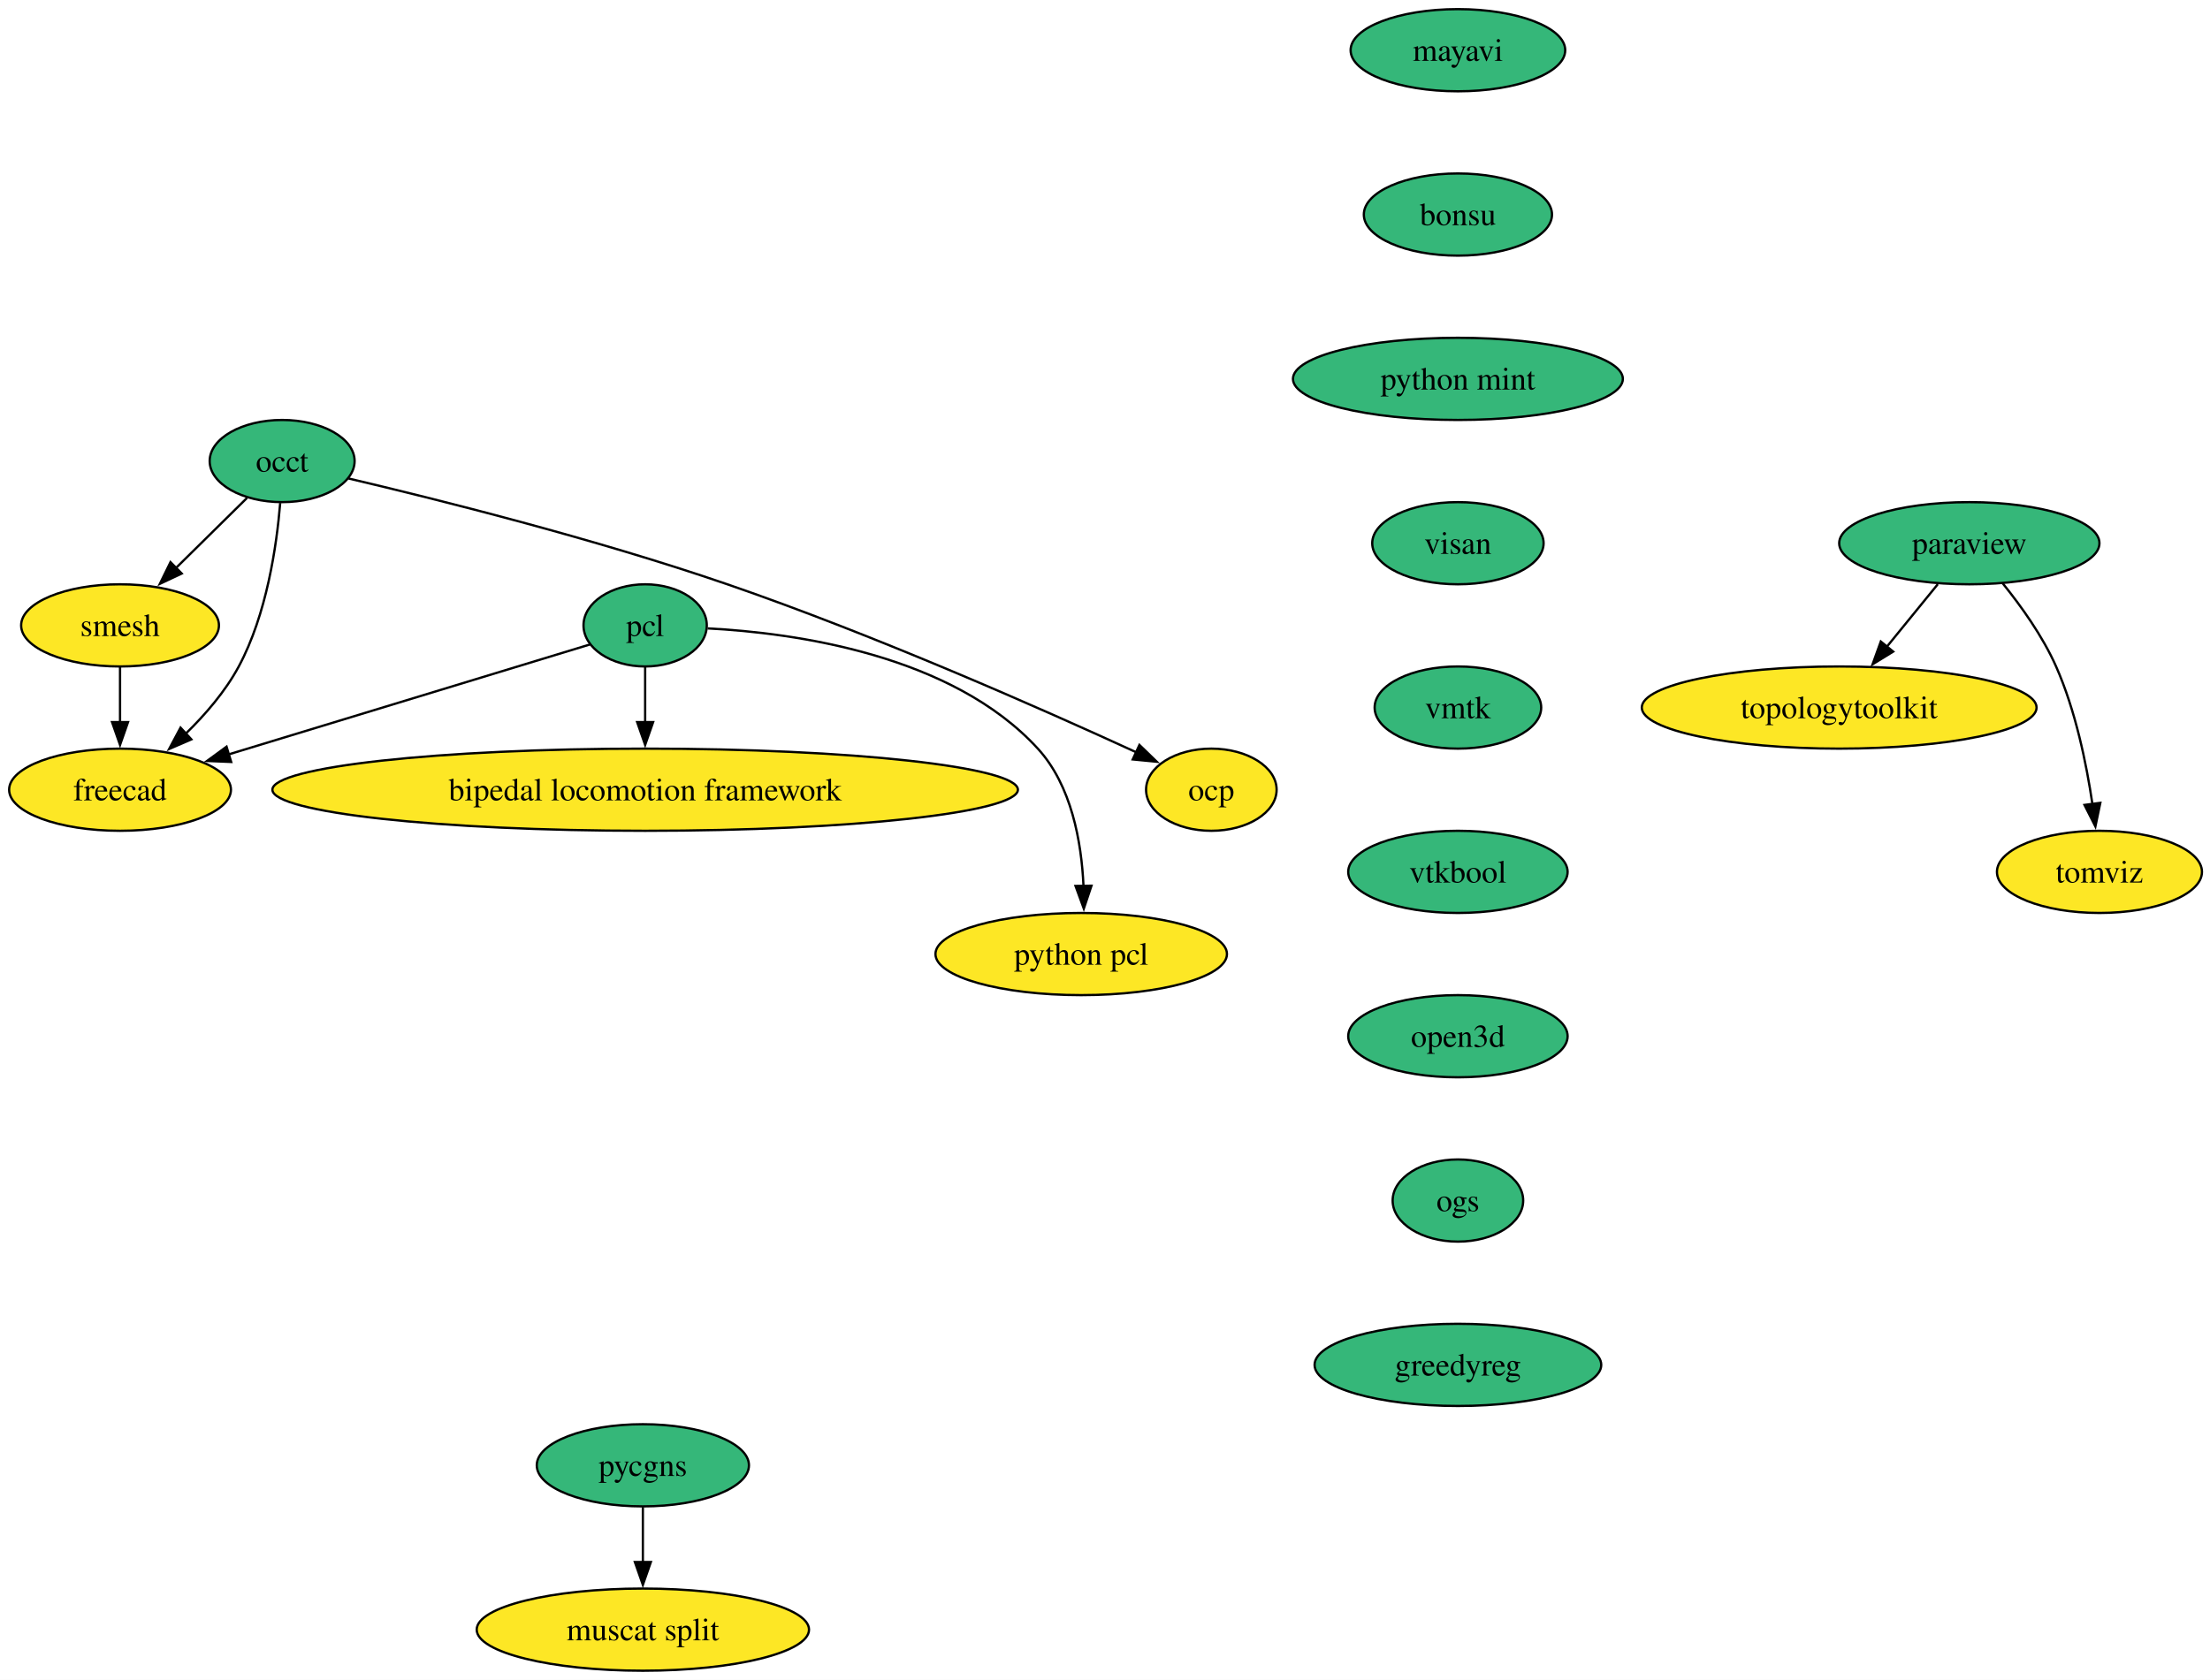
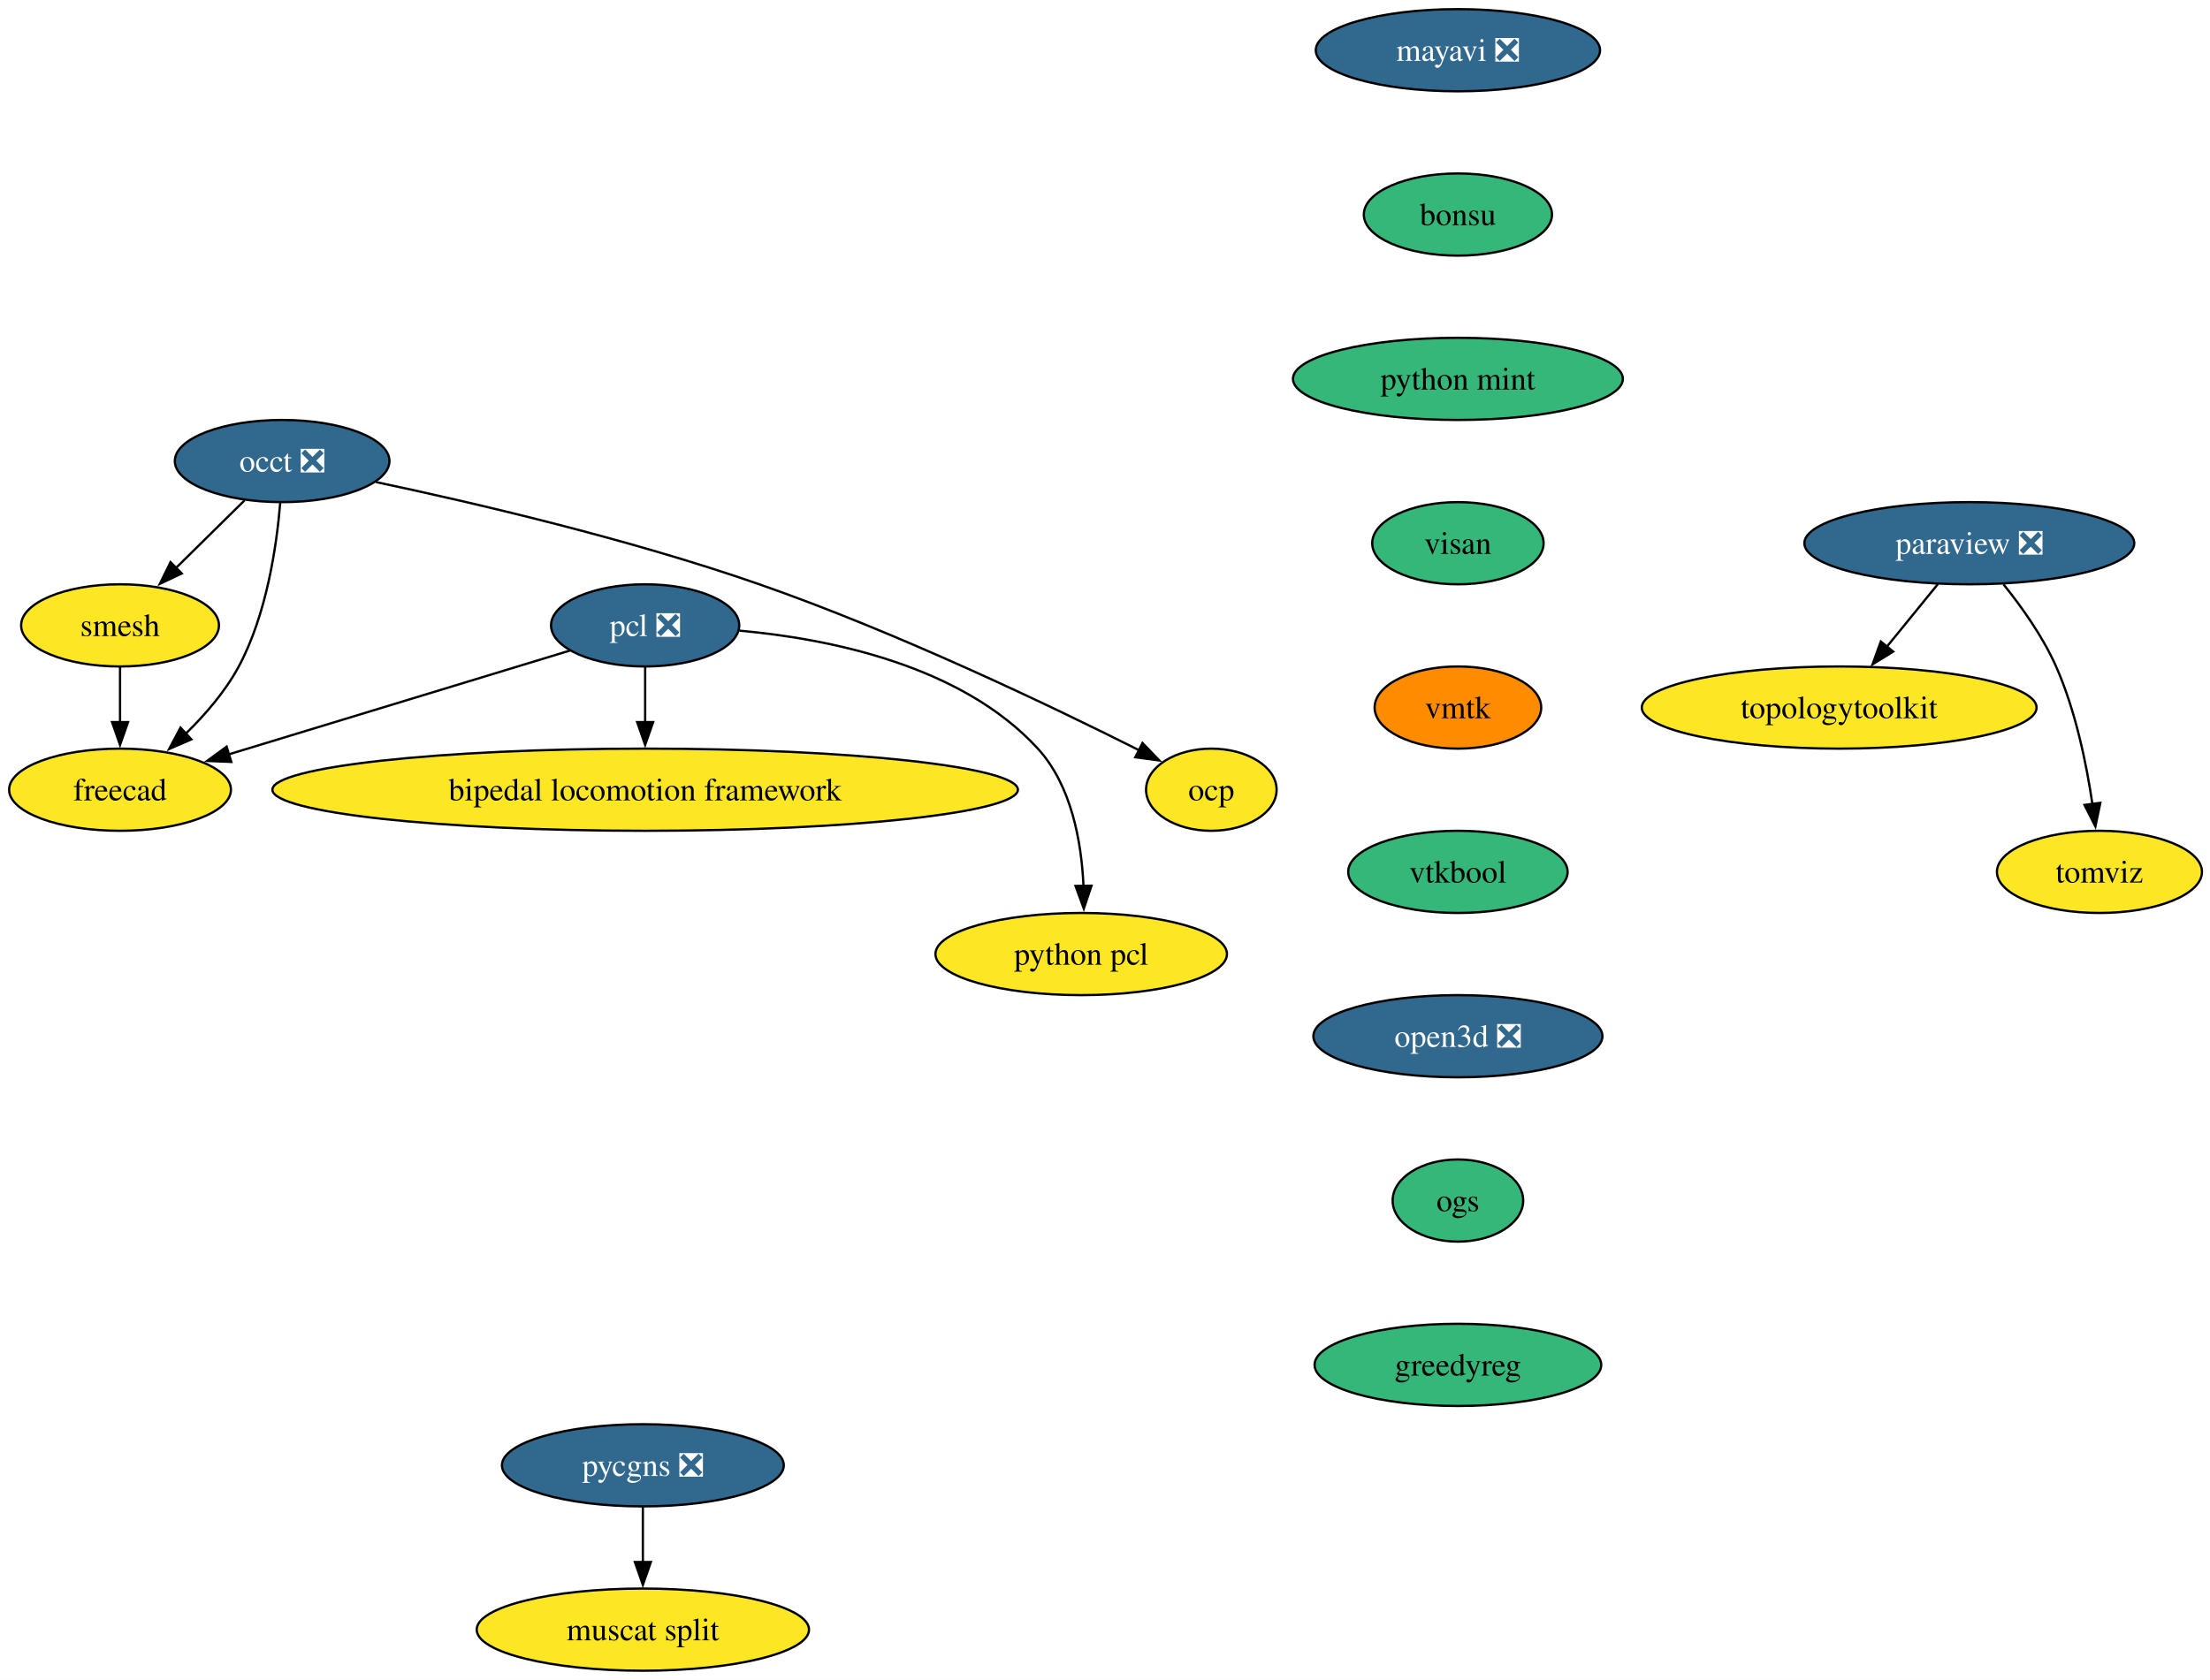
<svg xmlns="http://www.w3.org/2000/svg" xmlns:xlink="http://www.w3.org/1999/xlink" width="968pt" height="736pt" viewBox="0.00 0.00 968.00 736.00">
  <g id="graph0" class="graph" transform="scale(1 1) rotate(0) translate(4 732)">
    <polygon fill="white" stroke="none" points="-4,4 -4,-732 964.47,-732 964.47,4 -4,4" />
    <g id="node1" class="node">
      <g id="a_node1">
-         <a xlink:href="https://github.com/conda-forge/mayavi-feedstock" xlink:title="mayavi">
-           <ellipse fill="#35b779" stroke="black" cx="634.58" cy="-710" rx="47" ry="18" />
-           <text xml:space="preserve" text-anchor="middle" x="634.58" y="-705.33" font-family="Times,serif" font-size="14.00">mayavi</text>
+         <a xlink:href="https://github.com/conda-forge/mayavi-feedstock/pull/102" xlink:title="mayavi ❎">
+           <ellipse fill="#31688e" stroke="black" cx="634.58" cy="-710" rx="62.26" ry="18" />
+           <text xml:space="preserve" text-anchor="middle" x="634.58" y="-705.33" font-family="Times,serif" font-size="14.00" fill="white">mayavi ❎</text>
        </a>
      </g>
    </g>
    <g id="node2" class="node">
      <g id="a_node2">
        <a xlink:href="https://github.com/conda-forge/bonsu-feedstock" xlink:title="bonsu">
          <ellipse fill="#35b779" stroke="black" cx="634.58" cy="-638" rx="41.21" ry="18" />
          <text xml:space="preserve" text-anchor="middle" x="634.58" y="-633.33" font-family="Times,serif" font-size="14.00">bonsu</text>
        </a>
      </g>
    </g>
    <g id="node13" class="node">
      <g id="a_node13">
        <a xlink:href="https://github.com/conda-forge/python-mint-feedstock" xlink:title="python mint">
          <ellipse fill="#35b779" stroke="black" cx="634.58" cy="-566" rx="72.25" ry="18" />
          <text xml:space="preserve" text-anchor="middle" x="634.58" y="-561.33" font-family="Times,serif" font-size="14.00">python mint</text>
        </a>
      </g>
    </g>
    <g id="node3" class="node">
      <g id="a_node3">
-         <a xlink:href="https://github.com/conda-forge/paraview-feedstock" xlink:title="paraview">
-           <ellipse fill="#35b779" stroke="black" cx="858.58" cy="-494" rx="57" ry="18" />
-           <text xml:space="preserve" text-anchor="middle" x="858.58" y="-489.32" font-family="Times,serif" font-size="14.00">paraview</text>
+         <a xlink:href="https://github.com/conda-forge/paraview-feedstock/pull/321" xlink:title="paraview ❎">
+           <ellipse fill="#31688e" stroke="black" cx="858.58" cy="-494" rx="72.25" ry="18" />
+           <text xml:space="preserve" text-anchor="middle" x="858.58" y="-489.32" font-family="Times,serif" font-size="14.00" fill="white">paraview ❎</text>
        </a>
      </g>
    </g>
    <g id="node4" class="node">
      <g id="a_node4">
        <a xlink:href="https://github.com/conda-forge/topologytoolkit-feedstock" xlink:title="topologytoolkit">
          <ellipse fill="#fde725" stroke="black" cx="801.58" cy="-422" rx="86.46" ry="18" />
          <text xml:space="preserve" text-anchor="middle" x="801.58" y="-417.32" font-family="Times,serif" font-size="14.00">topologytoolkit</text>
        </a>
      </g>
    </g>
    <g id="edge2" class="edge">
      <path fill="none" stroke="black" d="M844.78,-476.05C838.06,-467.8 829.84,-457.7 822.37,-448.54" />
      <polygon fill="black" stroke="black" points="825.23,-446.51 816.21,-440.96 819.81,-450.93 825.23,-446.51" />
    </g>
    <g id="node5" class="node">
      <g id="a_node5">
        <a xlink:href="https://github.com/conda-forge/tomviz-feedstock" xlink:title="tomviz">
          <ellipse fill="#fde725" stroke="black" cx="915.58" cy="-350" rx="44.9" ry="18" />
          <text xml:space="preserve" text-anchor="middle" x="915.58" y="-345.32" font-family="Times,serif" font-size="14.00">tomviz</text>
        </a>
      </g>
    </g>
    <g id="edge3" class="edge">
-       <path fill="none" stroke="black" d="M873.18,-476.44C881.22,-466.51 890.72,-453.26 896.58,-440 905.08,-420.77 909.88,-397.48 912.52,-379.55" />
+       <path fill="none" stroke="black" d="M873.56,-475.97C881.52,-466.09 890.81,-453.05 896.58,-440 905.08,-420.77 909.88,-397.48 912.52,-379.55" />
      <polygon fill="black" stroke="black" points="915.96,-380.25 913.8,-369.88 909.02,-379.33 915.96,-380.25" />
    </g>
    <g id="node6" class="node">
      <g id="a_node6">
-         <a xlink:href="https://github.com/conda-forge/occt-feedstock" xlink:title="occt">
-           <ellipse fill="#35b779" stroke="black" cx="119.58" cy="-530" rx="31.74" ry="18" />
-           <text xml:space="preserve" text-anchor="middle" x="119.58" y="-525.33" font-family="Times,serif" font-size="14.00">occt</text>
+         <a xlink:href="https://github.com/conda-forge/occt-feedstock/pull/138" xlink:title="occt ❎">
+           <ellipse fill="#31688e" stroke="black" cx="119.58" cy="-530" rx="47" ry="18" />
+           <text xml:space="preserve" text-anchor="middle" x="119.58" y="-525.33" font-family="Times,serif" font-size="14.00" fill="white">occt ❎</text>
        </a>
      </g>
    </g>
    <g id="node7" class="node">
      <g id="a_node7">
        <a xlink:href="https://github.com/conda-forge/smesh-feedstock" xlink:title="smesh">
          <ellipse fill="#fde725" stroke="black" cx="48.58" cy="-458" rx="43.32" ry="18" />
          <text xml:space="preserve" text-anchor="middle" x="48.58" y="-453.32" font-family="Times,serif" font-size="14.00">smesh</text>
        </a>
      </g>
    </g>
    <g id="edge4" class="edge">
-       <path fill="none" stroke="black" d="M104.17,-513.81C95.03,-504.8 83.24,-493.18 72.88,-482.95" />
-       <polygon fill="black" stroke="black" points="75.6,-480.72 66.02,-476.2 70.68,-485.71 75.6,-480.72" />
+       <path fill="none" stroke="black" d="M103.11,-512.76C94.15,-503.93 82.89,-492.83 72.93,-483.01" />
+       <polygon fill="black" stroke="black" points="75.61,-480.74 66.03,-476.21 70.7,-485.72 75.61,-480.74" />
    </g>
    <g id="node8" class="node">
      <g id="a_node8">
        <a xlink:href="https://github.com/conda-forge/freecad-feedstock" xlink:title="freecad">
          <ellipse fill="#fde725" stroke="black" cx="48.58" cy="-386" rx="48.58" ry="18" />
          <text xml:space="preserve" text-anchor="middle" x="48.58" y="-381.32" font-family="Times,serif" font-size="14.00">freecad</text>
        </a>
      </g>
    </g>
    <g id="edge5" class="edge">
      <path fill="none" stroke="black" d="M118.73,-511.62C117.19,-492.93 112.84,-462.82 100.58,-440 94.71,-429.07 85.9,-418.87 77.19,-410.39" />
      <polygon fill="black" stroke="black" points="79.82,-408.05 70.09,-403.85 75.08,-413.2 79.82,-408.05" />
    </g>
    <g id="node9" class="node">
      <g id="a_node9">
        <a xlink:href="https://github.com/conda-forge/ocp-feedstock" xlink:title="ocp">
          <ellipse fill="#fde725" stroke="black" cx="526.58" cy="-386" rx="28.59" ry="18" />
          <text xml:space="preserve" text-anchor="middle" x="526.58" y="-381.32" font-family="Times,serif" font-size="14.00">ocp</text>
        </a>
      </g>
    </g>
    <g id="edge6" class="edge">
-       <path fill="none" stroke="black" d="M148.68,-522.36C187.12,-513.31 256.69,-495.92 314.58,-476 379.37,-453.7 452.59,-421.29 493.81,-402.35" />
-       <polygon fill="black" stroke="black" points="495.08,-405.62 502.69,-398.25 492.14,-399.27 495.08,-405.62" />
+       <path fill="none" stroke="black" d="M160.65,-520.8C203.25,-511.78 271.49,-495.9 328.58,-476 389.08,-454.91 456.55,-422.58 495.05,-403.24" />
+       <polygon fill="black" stroke="black" points="496.42,-406.47 503.76,-398.83 493.26,-400.22 496.42,-406.47" />
    </g>
    <g id="edge7" class="edge">
      <path fill="none" stroke="black" d="M48.58,-439.7C48.58,-432.41 48.58,-423.73 48.58,-415.54" />
      <polygon fill="black" stroke="black" points="52.08,-415.62 48.58,-405.62 45.08,-415.62 52.08,-415.62" />
    </g>
    <g id="node10" class="node">
      <g id="a_node10">
-         <a xlink:href="https://github.com/conda-forge/pcl-feedstock" xlink:title="pcl">
-           <ellipse fill="#35b779" stroke="black" cx="278.58" cy="-458" rx="27" ry="18" />
-           <text xml:space="preserve" text-anchor="middle" x="278.58" y="-453.32" font-family="Times,serif" font-size="14.00">pcl</text>
+         <a xlink:href="https://github.com/conda-forge/pcl-feedstock/pull/93" xlink:title="pcl ❎">
+           <ellipse fill="#31688e" stroke="black" cx="278.58" cy="-458" rx="41.21" ry="18" />
+           <text xml:space="preserve" text-anchor="middle" x="278.58" y="-453.32" font-family="Times,serif" font-size="14.00" fill="white">pcl ❎</text>
        </a>
      </g>
    </g>
    <g id="edge8" class="edge">
-       <path fill="none" stroke="black" d="M254.4,-449.64C216.95,-438.24 144.22,-416.11 96.02,-401.44" />
-       <polygon fill="black" stroke="black" points="97.26,-398.16 86.68,-398.6 95.23,-404.86 97.26,-398.16" />
+       <path fill="none" stroke="black" d="M245.63,-446.97C206.46,-435.05 140.81,-415.07 96.15,-401.48" />
+       <polygon fill="black" stroke="black" points="97.31,-398.17 86.72,-398.61 95.27,-404.87 97.31,-398.17" />
    </g>
    <g id="node11" class="node">
      <g id="a_node11">
        <a xlink:href="https://github.com/conda-forge/bipedal-locomotion-framework-feedstock" xlink:title="bipedal locomotion framework">
          <ellipse fill="#fde725" stroke="black" cx="278.58" cy="-386" rx="163.27" ry="18" />
          <text xml:space="preserve" text-anchor="middle" x="278.58" y="-381.32" font-family="Times,serif" font-size="14.00">bipedal locomotion framework</text>
        </a>
      </g>
    </g>
    <g id="edge9" class="edge">
      <path fill="none" stroke="black" d="M278.58,-439.7C278.58,-432.41 278.58,-423.73 278.58,-415.54" />
      <polygon fill="black" stroke="black" points="282.08,-415.62 278.58,-405.62 275.08,-415.62 282.08,-415.62" />
    </g>
    <g id="node12" class="node">
      <g id="a_node12">
        <a xlink:href="https://github.com/conda-forge/python-pcl-feedstock" xlink:title="python pcl">
          <ellipse fill="#fde725" stroke="black" cx="469.58" cy="-314" rx="63.84" ry="18" />
          <text xml:space="preserve" text-anchor="middle" x="469.58" y="-309.32" font-family="Times,serif" font-size="14.00">python pcl</text>
        </a>
      </g>
    </g>
    <g id="edge10" class="edge">
-       <path fill="none" stroke="black" d="M305.97,-456.68C344.16,-454.68 412.92,-445.15 450.58,-404 465.35,-387.86 469.7,-363.14 470.58,-343.85" />
+       <path fill="none" stroke="black" d="M319.87,-455.69C359.18,-452.15 417.14,-440.54 450.58,-404 465.35,-387.86 469.7,-363.14 470.58,-343.85" />
      <polygon fill="black" stroke="black" points="474.08,-343.94 470.72,-333.89 467.08,-343.84 474.08,-343.94" />
    </g>
    <g id="node14" class="node">
      <g id="a_node14">
        <a xlink:href="https://github.com/conda-forge/visan-feedstock" xlink:title="visan">
          <ellipse fill="#35b779" stroke="black" cx="634.58" cy="-494" rx="37.53" ry="18" />
          <text xml:space="preserve" text-anchor="middle" x="634.58" y="-489.32" font-family="Times,serif" font-size="14.00">visan</text>
        </a>
      </g>
    </g>
    <g id="node17" class="node">
      <g id="a_node17">
        <a xlink:href="https://github.com/conda-forge/vmtk-feedstock" xlink:title="vmtk">
-           <ellipse fill="#35b779" stroke="black" cx="634.58" cy="-422" rx="36.48" ry="18" />
+           <ellipse fill="#ff8c00" stroke="black" cx="634.58" cy="-422" rx="36.48" ry="18" />
          <text xml:space="preserve" text-anchor="middle" x="634.58" y="-417.32" font-family="Times,serif" font-size="14.00">vmtk</text>
        </a>
      </g>
    </g>
    <g id="node15" class="node">
      <g id="a_node15">
-         <a xlink:href="https://github.com/conda-forge/pycgns-feedstock" xlink:title="pycgns">
-           <ellipse fill="#35b779" stroke="black" cx="277.58" cy="-90" rx="46.47" ry="18" />
-           <text xml:space="preserve" text-anchor="middle" x="277.58" y="-85.33" font-family="Times,serif" font-size="14.00">pycgns</text>
+         <a xlink:href="https://github.com/conda-forge/pycgns-feedstock/pull/53" xlink:title="pycgns ❎">
+           <ellipse fill="#31688e" stroke="black" cx="277.58" cy="-90" rx="61.73" ry="18" />
+           <text xml:space="preserve" text-anchor="middle" x="277.58" y="-85.33" font-family="Times,serif" font-size="14.00" fill="white">pycgns ❎</text>
        </a>
      </g>
    </g>
    <g id="node16" class="node">
      <g id="a_node16">
        <a xlink:href="https://github.com/conda-forge/muscat-split-feedstock" xlink:title="muscat split">
          <ellipse fill="#fde725" stroke="black" cx="277.58" cy="-18" rx="72.78" ry="18" />
          <text xml:space="preserve" text-anchor="middle" x="277.58" y="-13.32" font-family="Times,serif" font-size="14.00">muscat split</text>
        </a>
      </g>
    </g>
    <g id="edge13" class="edge">
      <path fill="none" stroke="black" d="M277.58,-71.7C277.58,-64.41 277.58,-55.73 277.58,-47.54" />
      <polygon fill="black" stroke="black" points="281.08,-47.62 277.58,-37.62 274.08,-47.62 281.08,-47.62" />
    </g>
    <g id="node18" class="node">
      <g id="a_node18">
        <a xlink:href="https://github.com/conda-forge/vtkbool-feedstock" xlink:title="vtkbool">
          <ellipse fill="#35b779" stroke="black" cx="634.58" cy="-350" rx="48.05" ry="18" />
          <text xml:space="preserve" text-anchor="middle" x="634.58" y="-345.32" font-family="Times,serif" font-size="14.00">vtkbool</text>
        </a>
      </g>
    </g>
    <g id="node19" class="node">
      <g id="a_node19">
-         <a xlink:href="https://github.com/conda-forge/open3d-feedstock" xlink:title="open3d">
-           <ellipse fill="#35b779" stroke="black" cx="634.58" cy="-278" rx="48.05" ry="18" />
-           <text xml:space="preserve" text-anchor="middle" x="634.58" y="-273.32" font-family="Times,serif" font-size="14.00">open3d</text>
+         <a xlink:href="https://github.com/conda-forge/open3d-feedstock/pull/48" xlink:title="open3d ❎">
+           <ellipse fill="#31688e" stroke="black" cx="634.58" cy="-278" rx="63.31" ry="18" />
+           <text xml:space="preserve" text-anchor="middle" x="634.58" y="-273.32" font-family="Times,serif" font-size="14.00" fill="white">open3d ❎</text>
        </a>
      </g>
    </g>
    <g id="node20" class="node">
      <g id="a_node20">
        <a xlink:href="https://github.com/conda-forge/ogs-feedstock" xlink:title="ogs">
          <ellipse fill="#35b779" stroke="black" cx="634.58" cy="-206" rx="28.59" ry="18" />
          <text xml:space="preserve" text-anchor="middle" x="634.58" y="-201.33" font-family="Times,serif" font-size="14.00">ogs</text>
        </a>
      </g>
    </g>
    <g id="node21" class="node">
      <g id="a_node21">
        <a xlink:href="https://github.com/conda-forge/greedyreg-feedstock" xlink:title="greedyreg">
          <ellipse fill="#35b779" stroke="black" cx="634.58" cy="-134" rx="62.78" ry="18" />
          <text xml:space="preserve" text-anchor="middle" x="634.58" y="-129.32" font-family="Times,serif" font-size="14.00">greedyreg</text>
        </a>
      </g>
    </g>
  </g>
</svg>
